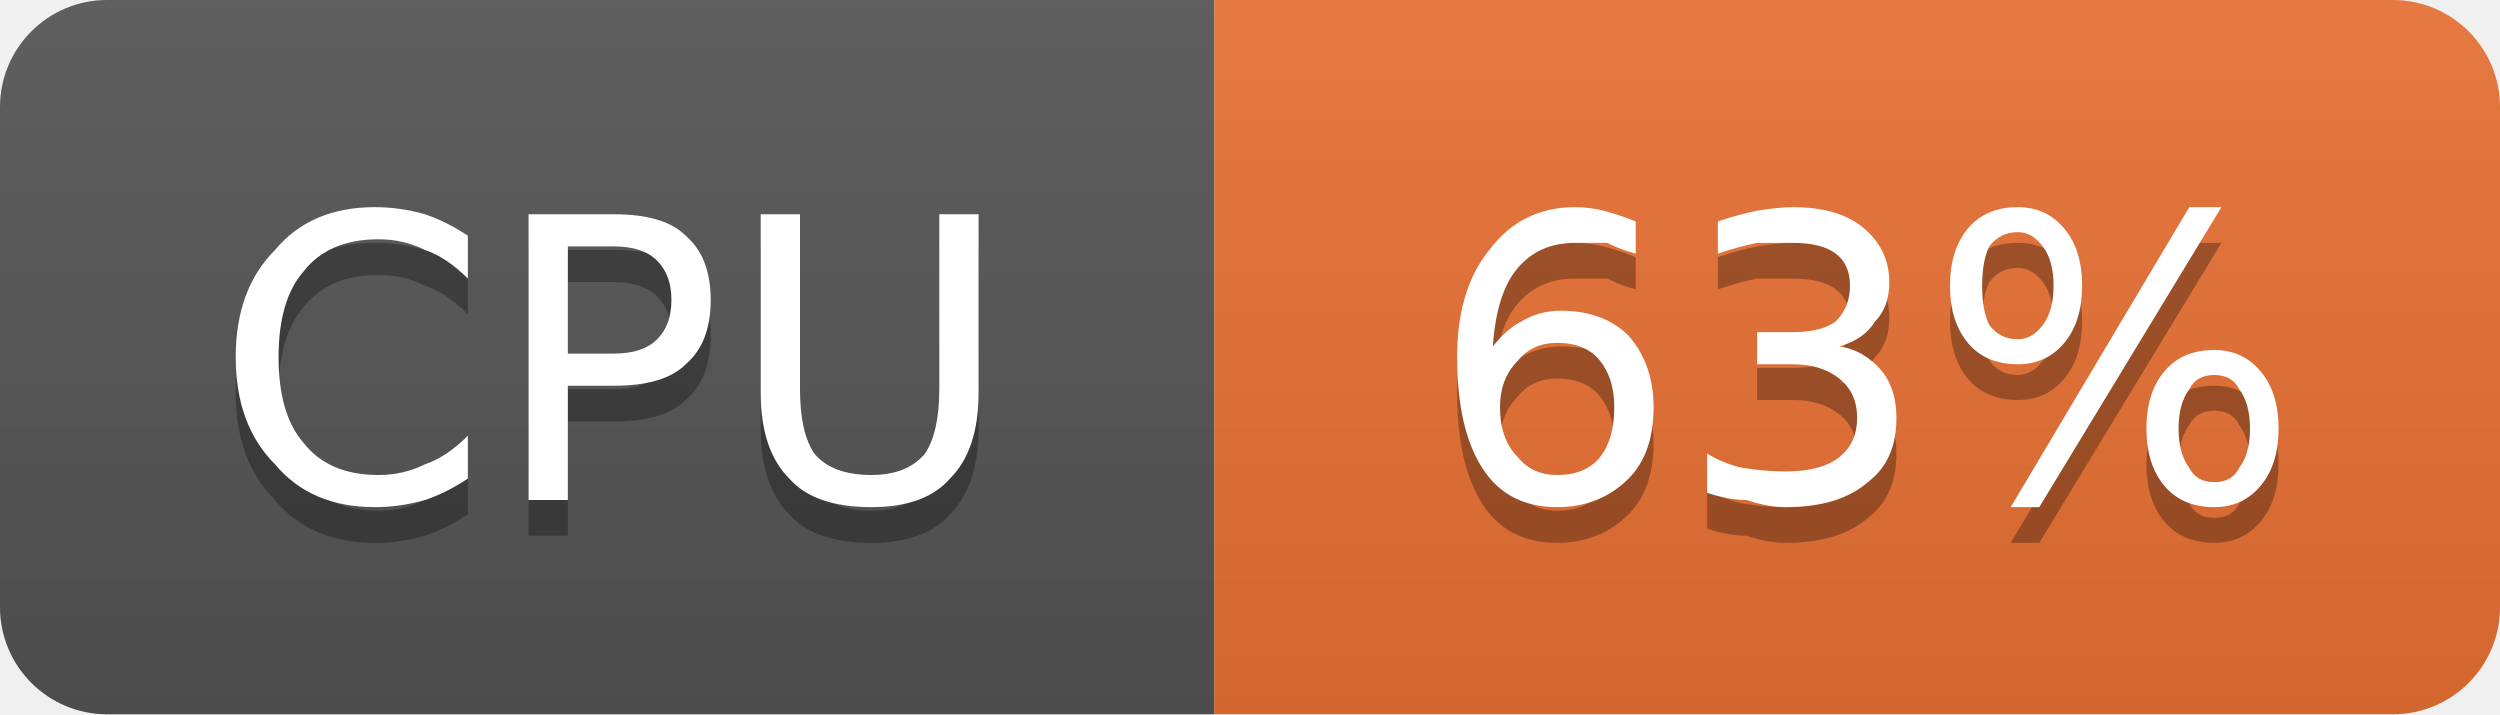
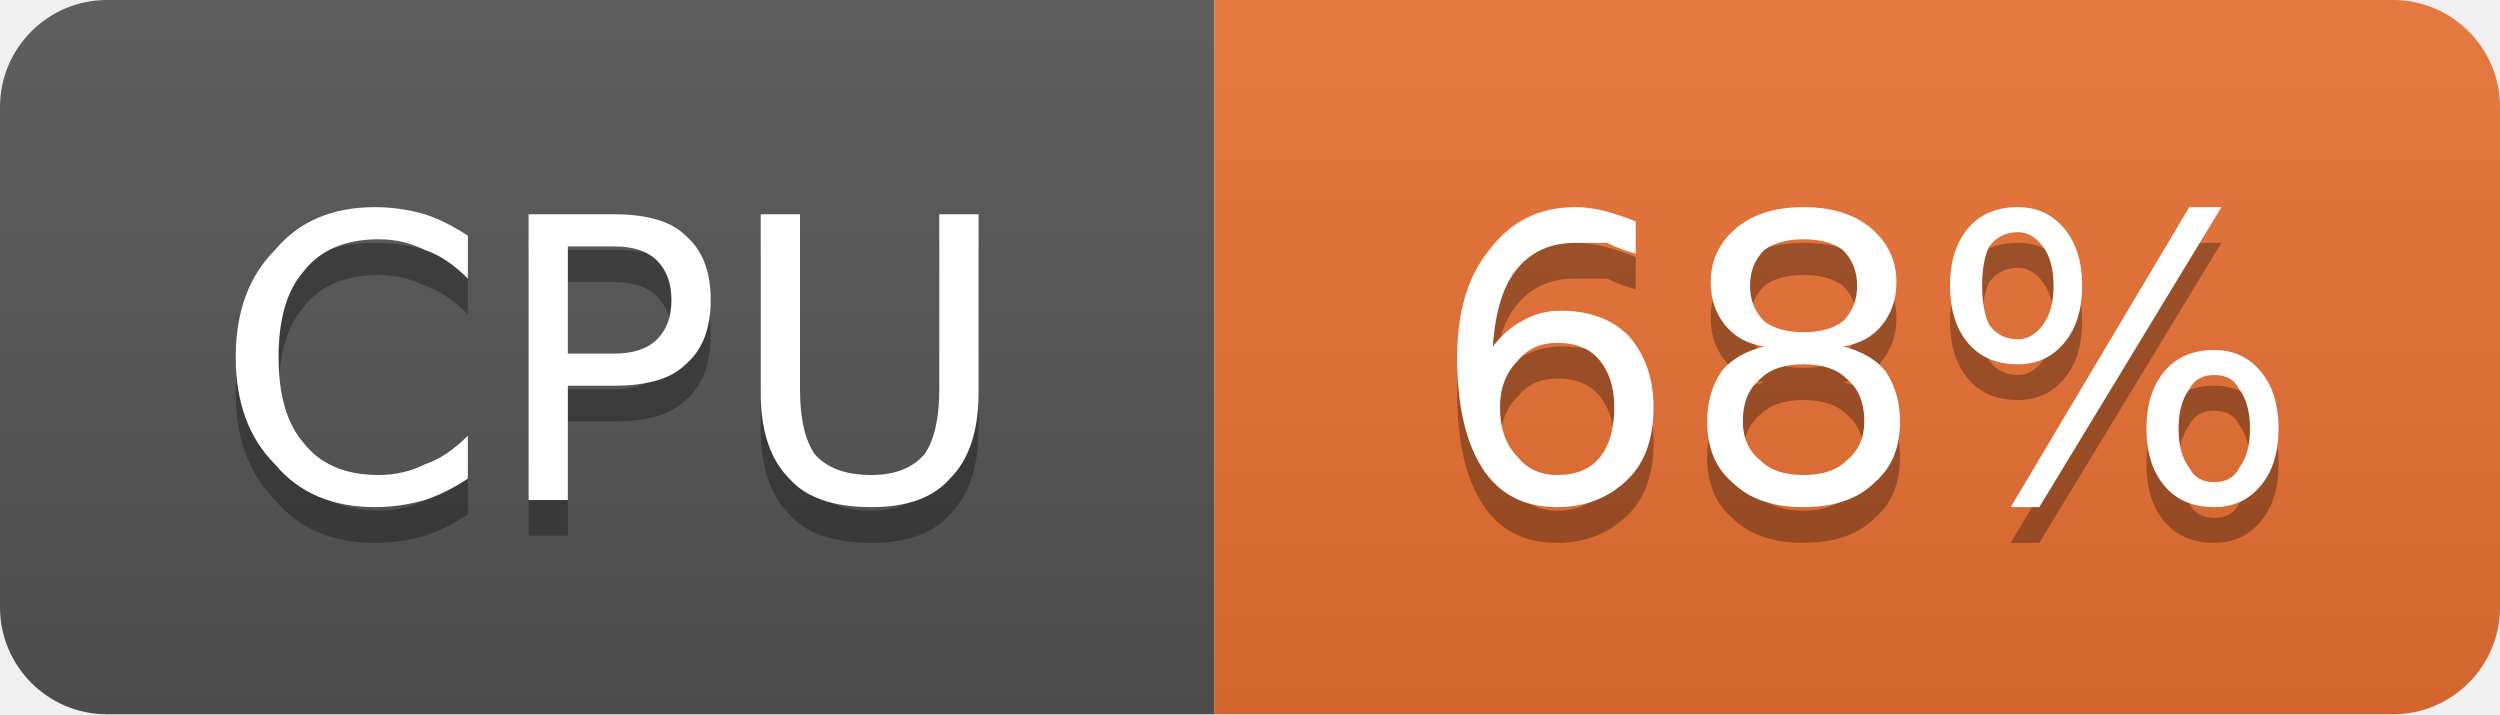
- <svg xmlns="http://www.w3.org/2000/svg" width="70" height="20" viewBox="0 0 70 20" role="img" aria-label="CPU: 63%">
+ <svg xmlns="http://www.w3.org/2000/svg" width="70" height="20" viewBox="0 0 70 20" role="img" aria-label="CPU: 68%">
  <linearGradient id="g-cluster_cpu_usage" x2="0" y2="100%">
    <stop offset="0" stop-color="#bbb" stop-opacity=".1" />
    <stop offset="1" stop-opacity=".1" />
  </linearGradient>
  <clipPath id="r-cluster_cpu_usage">
    <rect width="70" height="20" rx="3" fill="#fff" />
  </clipPath>
  <g clip-path="url(#r-cluster_cpu_usage)">
    <rect width="34" height="20" fill="#555" />
    <rect x="34" width="36" height="20" fill="#ea7233" />
    <rect width="70" height="20" fill="url(#g-cluster_cpu_usage)" />
    <path transform="translate(0 1)" fill="#010101" fill-opacity=".3" d="M13.1 6.6L13.1 7.8Q12.5 7.2 11.9 7.0Q11.3 6.7 10.6 6.7Q9.2 6.7 8.5 7.6Q7.8 8.4 7.8 10.0Q7.8 11.6 8.5 12.4Q9.2 13.3 10.6 13.3Q11.3 13.3 11.9 13.0Q12.5 12.8 13.1 12.2L13.1 13.4Q12.5 13.8 11.9 14.0Q11.2 14.2 10.5 14.2Q8.7 14.2 7.7 13.0Q6.6 11.9 6.6 10.0Q6.6 8.1 7.7 7.0Q8.7 5.8 10.5 5.8Q11.2 5.8 11.9 6.0Q12.5 6.2 13.1 6.6ZM15.9 6.9L15.9 9.9L17.2 9.9Q18.0 9.9 18.4 9.5Q18.8 9.1 18.8 8.4Q18.8 7.7 18.4 7.3Q18.0 6.9 17.2 6.9L15.9 6.9ZM14.8 6.0L17.2 6.0Q18.6 6.0 19.2 6.6Q19.9 7.2 19.9 8.4Q19.9 9.6 19.2 10.2Q18.6 10.8 17.2 10.8L15.9 10.8L15.9 14.0L14.8 14.0L14.8 6.0ZM21.3 6.0L22.4 6.0L22.4 10.9Q22.4 12.1 22.8 12.7Q23.3 13.3 24.4 13.3Q25.4 13.3 25.9 12.7Q26.3 12.1 26.3 10.9L26.3 6.0L27.4 6.0L27.4 11.0Q27.4 12.6 26.6 13.4Q25.9 14.2 24.4 14.2Q22.8 14.2 22.1 13.4Q21.3 12.6 21.3 11.0L21.3 6.0Z" />
    <path fill="#fff" d="M13.1 6.6L13.1 7.8Q12.5 7.2 11.9 7.0Q11.3 6.7 10.6 6.7Q9.2 6.7 8.5 7.6Q7.8 8.4 7.8 10.0Q7.8 11.6 8.5 12.4Q9.2 13.3 10.6 13.3Q11.3 13.3 11.9 13.0Q12.5 12.8 13.1 12.2L13.1 13.4Q12.5 13.8 11.9 14.0Q11.2 14.2 10.5 14.2Q8.7 14.2 7.7 13.0Q6.6 11.9 6.6 10.0Q6.6 8.1 7.7 7.0Q8.7 5.8 10.5 5.8Q11.2 5.8 11.9 6.0Q12.5 6.2 13.1 6.6ZM15.9 6.9L15.9 9.9L17.2 9.9Q18.0 9.9 18.4 9.5Q18.8 9.1 18.8 8.4Q18.8 7.7 18.4 7.3Q18.0 6.9 17.2 6.9L15.9 6.9ZM14.8 6.0L17.2 6.0Q18.6 6.0 19.2 6.6Q19.9 7.2 19.9 8.4Q19.9 9.6 19.2 10.2Q18.6 10.8 17.2 10.8L15.9 10.8L15.9 14.0L14.8 14.0L14.8 6.0ZM21.3 6.0L22.4 6.0L22.4 10.9Q22.4 12.1 22.8 12.7Q23.3 13.3 24.4 13.3Q25.4 13.3 25.9 12.7Q26.3 12.1 26.3 10.9L26.3 6.0L27.4 6.0L27.4 11.0Q27.4 12.6 26.6 13.4Q25.9 14.2 24.4 14.2Q22.8 14.2 22.1 13.4Q21.3 12.6 21.3 11.0L21.3 6.0Z" />
-     <path transform="translate(0 1)" fill="#010101" fill-opacity=".3" d="M43.6 9.6Q42.9 9.6 42.5 10.1Q42.0 10.6 42.0 11.4Q42.0 12.3 42.5 12.8Q42.9 13.3 43.6 13.3Q44.4 13.3 44.8 12.8Q45.2 12.3 45.2 11.4Q45.2 10.6 44.8 10.1Q44.4 9.6 43.6 9.6ZM45.8 6.2L45.8 7.1Q45.4 7.0 45.0 6.8Q44.5 6.8 44.1 6.8Q43.1 6.8 42.5 7.5Q41.9 8.2 41.8 9.7Q42.2 9.2 42.6 9.0Q43.1 8.7 43.7 8.7Q44.9 8.7 45.6 9.4Q46.3 10.2 46.3 11.4Q46.3 12.7 45.6 13.4Q44.8 14.2 43.6 14.2Q42.2 14.2 41.5 13.1Q40.8 12.0 40.8 10.0Q40.8 8.1 41.7 7.0Q42.6 5.8 44.1 5.8Q44.5 5.8 44.9 5.9Q45.3 6.0 45.8 6.2ZM51.5 9.7Q52.2 9.8 52.7 10.4Q53.1 10.9 53.1 11.7Q53.1 12.9 52.3 13.5Q51.5 14.2 50.0 14.2Q49.5 14.2 48.9 14.0Q48.4 14.0 47.8 13.8L47.8 12.7Q48.3 13.0 48.8 13.1Q49.4 13.2 50.0 13.2Q51.0 13.2 51.5 12.8Q52.0 12.4 52.0 11.7Q52.0 11.0 51.5 10.6Q51.0 10.2 50.2 10.2L49.2 10.2L49.2 9.3L50.2 9.3Q51.0 9.3 51.4 9.0Q51.8 8.6 51.8 8.0Q51.8 7.4 51.4 7.1Q51.0 6.8 50.2 6.8Q49.7 6.8 49.2 6.8Q48.7 6.9 48.1 7.1L48.1 6.2Q48.7 6.0 49.2 5.9Q49.8 5.8 50.2 5.8Q51.5 5.8 52.2 6.4Q52.9 7.0 52.9 7.9Q52.9 8.6 52.5 9.0Q52.2 9.5 51.5 9.7ZM62.0 10.5Q61.5 10.5 61.3 10.9Q61.0 11.3 61.0 12.0Q61.0 12.7 61.3 13.1Q61.5 13.5 62.0 13.5Q62.5 13.5 62.7 13.1Q63.0 12.7 63.0 12.0Q63.0 11.3 62.7 10.9Q62.5 10.5 62.0 10.5ZM62.0 9.8Q62.8 9.8 63.3 10.4Q63.8 11.0 63.8 12.0Q63.8 13.0 63.3 13.6Q62.8 14.2 62.0 14.2Q61.1 14.2 60.6 13.6Q60.1 13.0 60.1 12.0Q60.1 11.0 60.6 10.4Q61.1 9.8 62.0 9.8ZM56.5 6.5Q56.0 6.5 55.7 6.9Q55.5 7.3 55.5 8.0Q55.5 8.7 55.7 9.1Q56.0 9.5 56.5 9.5Q56.9 9.5 57.2 9.1Q57.5 8.7 57.5 8.0Q57.5 7.3 57.2 6.9Q56.9 6.5 56.5 6.5ZM61.3 5.8L62.2 5.8L57.1 14.2L56.3 14.2L61.3 5.8ZM56.5 5.8Q57.3 5.8 57.8 6.4Q58.3 7.0 58.3 8.0Q58.3 9.0 57.8 9.6Q57.3 10.2 56.5 10.2Q55.6 10.2 55.1 9.6Q54.6 9.0 54.6 8.0Q54.6 7.0 55.1 6.4Q55.6 5.8 56.5 5.8Z" />
-     <path fill="#fff" d="M43.6 9.6Q42.9 9.6 42.5 10.1Q42.0 10.6 42.0 11.4Q42.0 12.3 42.5 12.8Q42.9 13.3 43.6 13.3Q44.4 13.3 44.8 12.8Q45.2 12.3 45.2 11.4Q45.2 10.6 44.8 10.1Q44.4 9.6 43.6 9.6ZM45.8 6.2L45.8 7.1Q45.4 7.0 45.0 6.8Q44.5 6.8 44.1 6.8Q43.1 6.8 42.5 7.5Q41.9 8.2 41.8 9.7Q42.2 9.2 42.6 9.0Q43.1 8.7 43.7 8.7Q44.9 8.7 45.6 9.4Q46.3 10.2 46.3 11.4Q46.3 12.7 45.6 13.4Q44.8 14.2 43.6 14.2Q42.2 14.2 41.5 13.1Q40.8 12.0 40.8 10.0Q40.8 8.1 41.7 7.0Q42.6 5.8 44.1 5.8Q44.5 5.8 44.9 5.9Q45.3 6.0 45.8 6.2ZM51.5 9.7Q52.2 9.8 52.7 10.4Q53.1 10.9 53.1 11.7Q53.1 12.9 52.3 13.5Q51.5 14.2 50.0 14.2Q49.5 14.2 48.9 14.0Q48.4 14.0 47.8 13.8L47.8 12.7Q48.3 13.0 48.8 13.1Q49.4 13.2 50.0 13.2Q51.0 13.2 51.5 12.8Q52.0 12.4 52.0 11.7Q52.0 11.0 51.5 10.6Q51.0 10.2 50.2 10.2L49.2 10.2L49.2 9.3L50.2 9.3Q51.0 9.3 51.4 9.0Q51.8 8.6 51.8 8.0Q51.8 7.4 51.4 7.1Q51.0 6.8 50.2 6.8Q49.7 6.8 49.2 6.8Q48.7 6.9 48.1 7.1L48.1 6.2Q48.7 6.0 49.2 5.9Q49.8 5.8 50.2 5.8Q51.5 5.8 52.2 6.4Q52.9 7.0 52.9 7.9Q52.9 8.6 52.5 9.0Q52.2 9.5 51.5 9.7ZM62.0 10.5Q61.5 10.5 61.3 10.9Q61.0 11.3 61.0 12.0Q61.0 12.7 61.3 13.1Q61.5 13.5 62.0 13.5Q62.5 13.5 62.7 13.1Q63.0 12.7 63.0 12.0Q63.0 11.3 62.7 10.9Q62.5 10.5 62.0 10.5ZM62.0 9.8Q62.8 9.8 63.3 10.4Q63.8 11.0 63.8 12.0Q63.8 13.0 63.3 13.6Q62.8 14.2 62.0 14.2Q61.1 14.2 60.6 13.6Q60.1 13.0 60.1 12.0Q60.1 11.0 60.6 10.4Q61.1 9.8 62.0 9.8ZM56.5 6.5Q56.0 6.5 55.7 6.9Q55.5 7.3 55.5 8.0Q55.5 8.7 55.7 9.1Q56.0 9.5 56.5 9.5Q56.9 9.5 57.2 9.1Q57.5 8.7 57.5 8.0Q57.5 7.3 57.2 6.9Q56.9 6.5 56.5 6.5ZM61.3 5.8L62.2 5.8L57.1 14.2L56.3 14.2L61.3 5.8ZM56.5 5.8Q57.3 5.8 57.8 6.4Q58.3 7.0 58.3 8.0Q58.3 9.0 57.8 9.6Q57.3 10.2 56.5 10.2Q55.6 10.2 55.1 9.6Q54.6 9.0 54.6 8.0Q54.6 7.0 55.1 6.4Q55.6 5.8 56.5 5.8Z" />
+     <path transform="translate(0 1)" fill="#010101" fill-opacity=".3" d="M43.6 9.6Q42.9 9.6 42.5 10.1Q42.0 10.6 42.0 11.4Q42.0 12.3 42.5 12.8Q42.9 13.3 43.6 13.3Q44.4 13.3 44.8 12.8Q45.2 12.3 45.2 11.4Q45.2 10.6 44.8 10.1Q44.4 9.6 43.6 9.6ZM45.8 6.2L45.8 7.1Q45.4 7.0 45.0 6.8Q44.5 6.8 44.1 6.8Q43.1 6.8 42.5 7.5Q41.9 8.2 41.8 9.7Q42.2 9.2 42.6 9.0Q43.1 8.7 43.7 8.7Q44.9 8.7 45.6 9.4Q46.3 10.2 46.3 11.4Q46.3 12.7 45.6 13.4Q44.8 14.2 43.6 14.2Q42.2 14.2 41.5 13.1Q40.8 12.0 40.8 10.0Q40.8 8.1 41.7 7.0Q42.6 5.8 44.1 5.8Q44.5 5.8 44.9 5.9Q45.3 6.0 45.8 6.2ZM50.5 10.2Q49.7 10.2 49.3 10.6Q48.8 11.0 48.8 11.8Q48.8 12.5 49.3 12.9Q49.7 13.3 50.5 13.3Q51.3 13.3 51.7 12.9Q52.2 12.5 52.2 11.8Q52.2 11.0 51.7 10.6Q51.3 10.2 50.5 10.2ZM49.4 9.7Q48.7 9.6 48.3 9.1Q47.9 8.6 47.9 7.9Q47.9 7.0 48.6 6.4Q49.3 5.8 50.5 5.8Q51.7 5.8 52.4 6.4Q53.1 7.0 53.1 7.9Q53.1 8.6 52.7 9.1Q52.3 9.6 51.6 9.7Q52.4 9.9 52.8 10.4Q53.2 11.0 53.2 11.8Q53.2 12.9 52.5 13.5Q51.8 14.2 50.5 14.2Q49.2 14.2 48.5 13.5Q47.8 12.9 47.8 11.8Q47.8 11.0 48.2 10.4Q48.6 9.9 49.4 9.7ZM49.0 8.0Q49.0 8.6 49.4 9.0Q49.8 9.3 50.5 9.3Q51.2 9.3 51.6 9.0Q52.0 8.6 52.0 8.0Q52.0 7.4 51.6 7.0Q51.2 6.7 50.5 6.7Q49.8 6.7 49.4 7.0Q49.0 7.4 49.0 8.0ZM62.0 10.5Q61.5 10.5 61.3 10.9Q61.0 11.3 61.0 12.0Q61.0 12.7 61.3 13.1Q61.5 13.5 62.0 13.5Q62.5 13.5 62.7 13.1Q63.0 12.7 63.0 12.0Q63.0 11.3 62.7 10.9Q62.5 10.5 62.0 10.5ZM62.0 9.8Q62.8 9.8 63.3 10.4Q63.8 11.0 63.8 12.0Q63.8 13.0 63.3 13.6Q62.8 14.2 62.0 14.2Q61.1 14.2 60.6 13.6Q60.1 13.0 60.1 12.0Q60.1 11.0 60.6 10.4Q61.1 9.8 62.0 9.8ZM56.5 6.5Q56.0 6.5 55.7 6.9Q55.5 7.3 55.5 8.0Q55.5 8.7 55.7 9.1Q56.0 9.5 56.5 9.5Q56.9 9.5 57.2 9.1Q57.5 8.7 57.5 8.0Q57.5 7.3 57.2 6.9Q56.9 6.5 56.5 6.5ZM61.3 5.8L62.2 5.8L57.1 14.2L56.3 14.2L61.3 5.8ZM56.5 5.8Q57.3 5.8 57.8 6.4Q58.3 7.0 58.3 8.0Q58.3 9.0 57.8 9.6Q57.3 10.2 56.5 10.2Q55.6 10.2 55.1 9.6Q54.6 9.0 54.6 8.0Q54.6 7.0 55.1 6.4Q55.6 5.8 56.5 5.8Z" />
+     <path fill="#fff" d="M43.6 9.6Q42.9 9.6 42.5 10.1Q42.0 10.6 42.0 11.4Q42.0 12.3 42.5 12.8Q42.9 13.3 43.6 13.3Q44.4 13.3 44.8 12.8Q45.2 12.3 45.2 11.4Q45.2 10.6 44.8 10.1Q44.4 9.6 43.6 9.6ZM45.8 6.2L45.8 7.1Q45.4 7.0 45.0 6.8Q44.5 6.8 44.1 6.8Q43.1 6.8 42.5 7.5Q41.9 8.2 41.8 9.7Q42.2 9.2 42.6 9.0Q43.1 8.7 43.7 8.7Q44.9 8.7 45.6 9.4Q46.3 10.2 46.3 11.4Q46.3 12.7 45.6 13.4Q44.8 14.2 43.6 14.2Q42.2 14.2 41.5 13.1Q40.8 12.0 40.8 10.0Q40.8 8.1 41.7 7.0Q42.6 5.8 44.1 5.8Q44.5 5.8 44.9 5.9Q45.3 6.0 45.8 6.2ZM50.5 10.2Q49.7 10.2 49.3 10.6Q48.8 11.0 48.8 11.8Q48.8 12.5 49.3 12.9Q49.7 13.3 50.5 13.3Q51.3 13.3 51.7 12.9Q52.2 12.5 52.2 11.8Q52.2 11.0 51.7 10.6Q51.3 10.2 50.5 10.2ZM49.4 9.7Q48.7 9.6 48.3 9.1Q47.9 8.6 47.9 7.9Q47.9 7.0 48.6 6.4Q49.3 5.8 50.5 5.8Q51.7 5.8 52.4 6.4Q53.1 7.0 53.1 7.9Q53.1 8.6 52.7 9.1Q52.3 9.6 51.6 9.7Q52.4 9.9 52.8 10.4Q53.2 11.0 53.2 11.8Q53.2 12.9 52.5 13.5Q51.8 14.2 50.5 14.2Q49.2 14.2 48.5 13.5Q47.8 12.9 47.8 11.8Q47.8 11.0 48.2 10.4Q48.6 9.9 49.4 9.7ZM49.0 8.0Q49.0 8.6 49.4 9.0Q49.8 9.3 50.5 9.3Q51.2 9.3 51.6 9.0Q52.0 8.6 52.0 8.0Q52.0 7.4 51.6 7.0Q51.2 6.7 50.5 6.7Q49.8 6.7 49.4 7.0Q49.0 7.4 49.0 8.0ZM62.0 10.5Q61.5 10.5 61.3 10.9Q61.0 11.3 61.0 12.0Q61.0 12.7 61.3 13.1Q61.5 13.5 62.0 13.5Q62.5 13.5 62.7 13.1Q63.0 12.7 63.0 12.0Q63.0 11.3 62.7 10.9Q62.5 10.5 62.0 10.5ZM62.0 9.8Q62.8 9.8 63.3 10.4Q63.8 11.0 63.8 12.0Q63.8 13.0 63.3 13.6Q62.8 14.2 62.0 14.2Q61.1 14.2 60.6 13.6Q60.1 13.0 60.1 12.0Q60.1 11.0 60.6 10.4Q61.1 9.8 62.0 9.8ZM56.5 6.5Q56.0 6.5 55.7 6.9Q55.5 7.3 55.5 8.0Q55.5 8.7 55.7 9.1Q56.0 9.5 56.5 9.5Q56.9 9.5 57.2 9.1Q57.5 8.7 57.5 8.0Q57.5 7.3 57.2 6.9Q56.9 6.5 56.5 6.5ZM61.3 5.8L62.2 5.8L57.1 14.2L56.3 14.2L61.3 5.8ZM56.5 5.8Q57.3 5.8 57.8 6.4Q58.3 7.0 58.3 8.0Q58.3 9.0 57.8 9.6Q57.3 10.2 56.5 10.2Q55.6 10.2 55.1 9.6Q54.6 9.0 54.6 8.0Q54.6 7.0 55.1 6.4Q55.6 5.8 56.5 5.8Z" />
  </g>
</svg>
